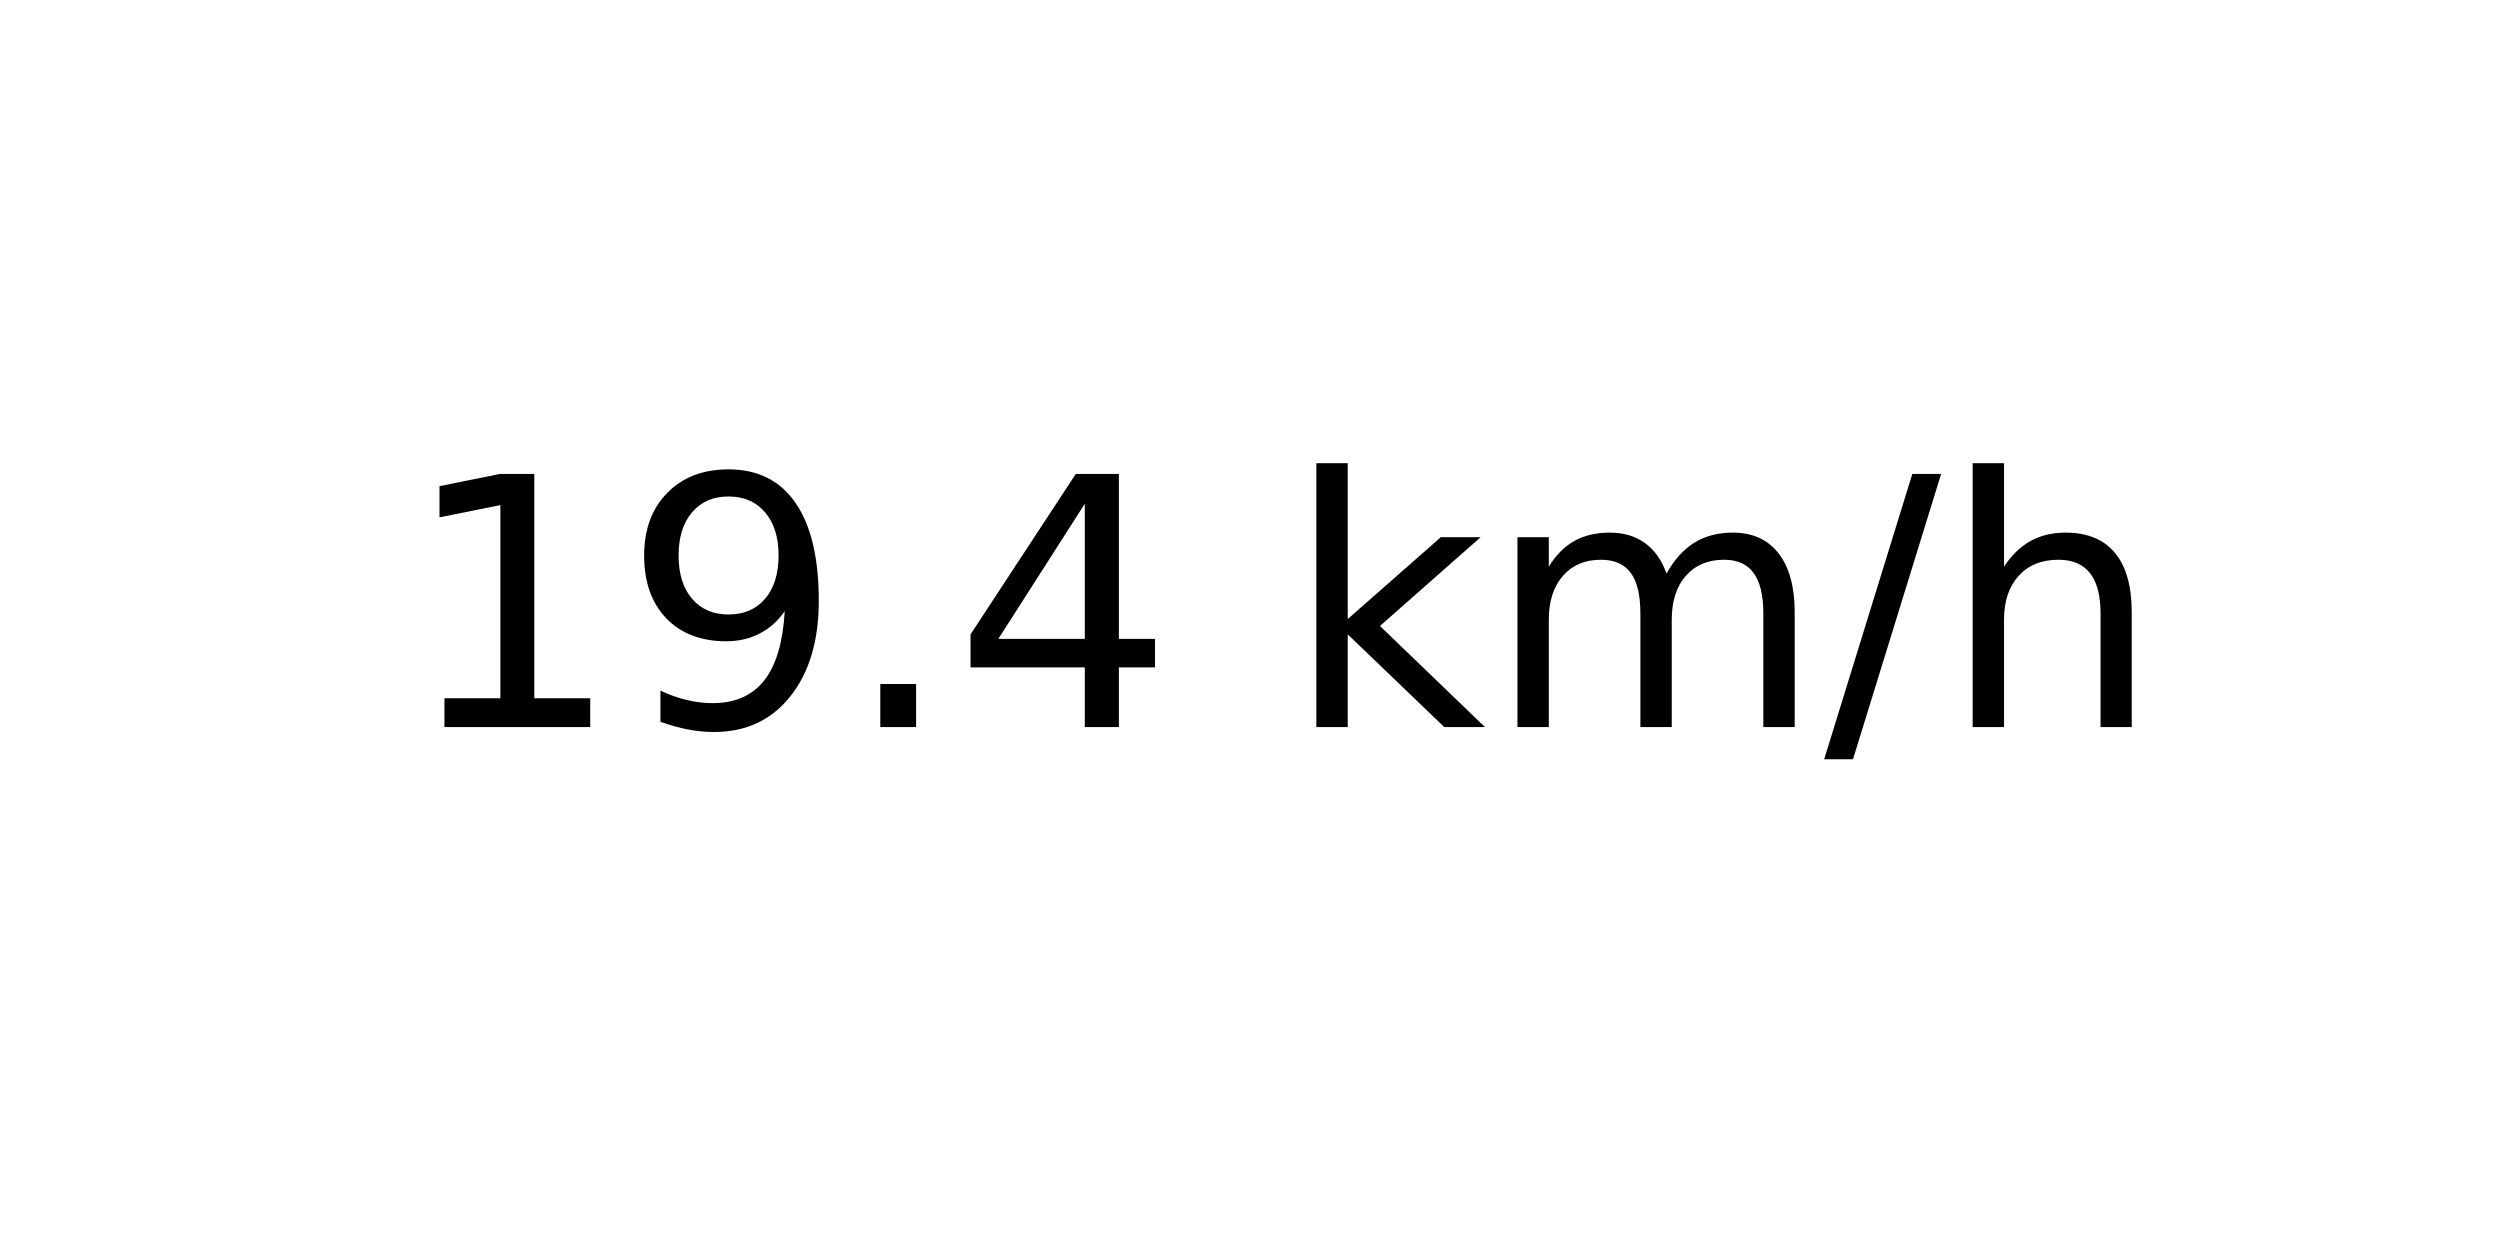
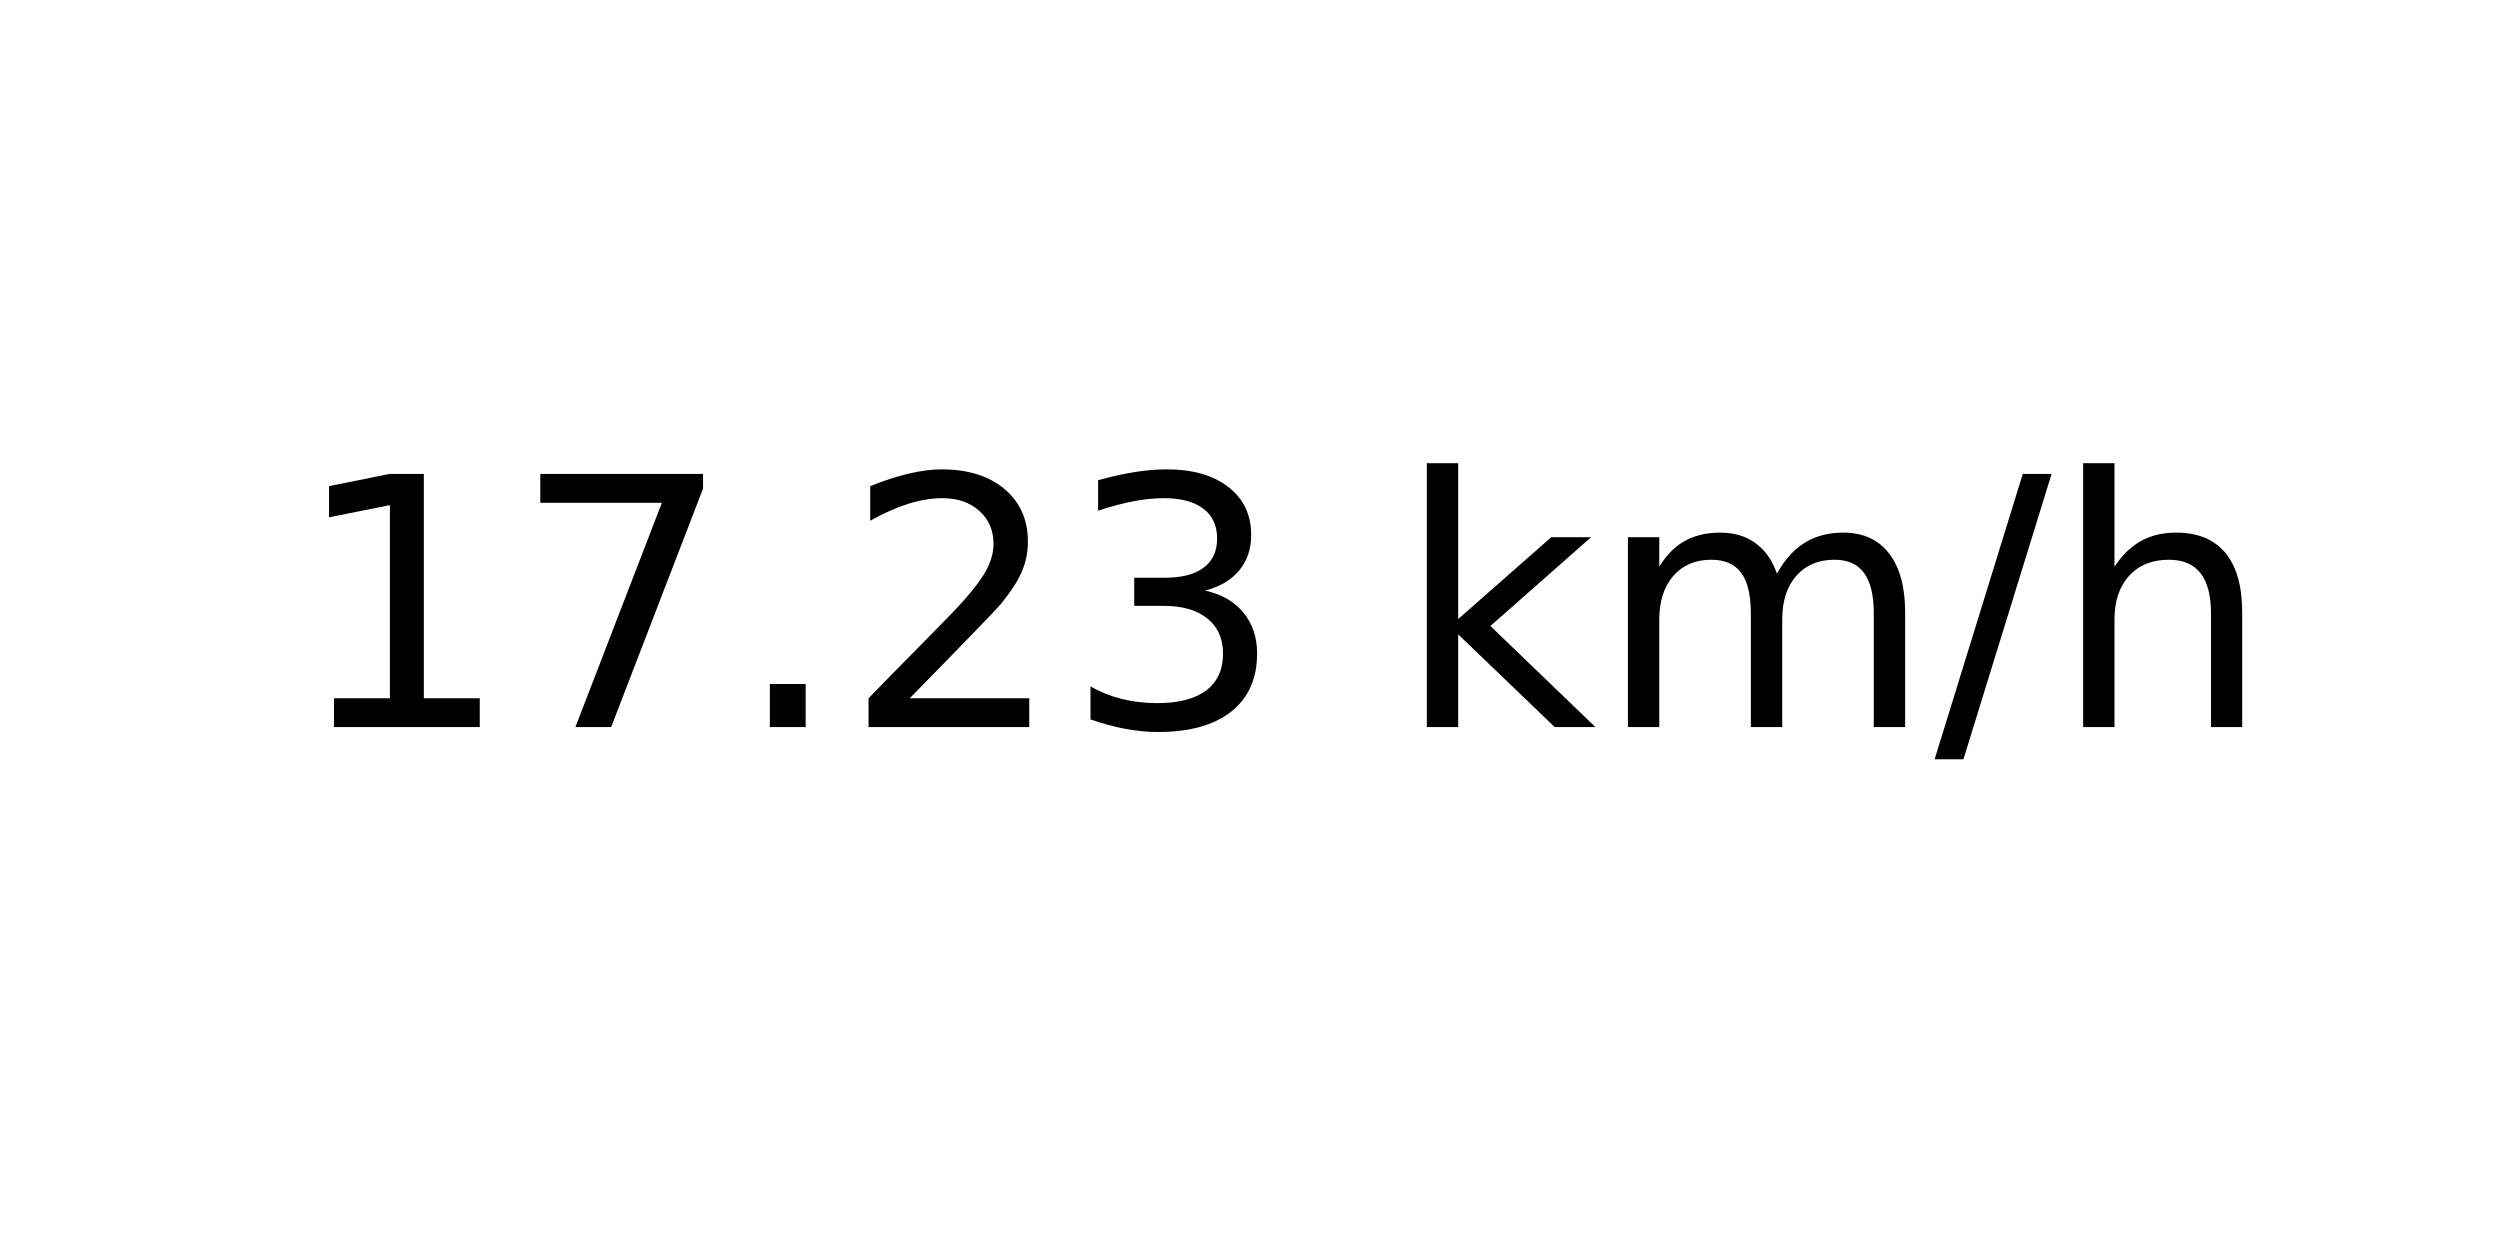
<svg xmlns="http://www.w3.org/2000/svg" xmlns:xlink="http://www.w3.org/1999/xlink" width="72pt" height="36pt" viewBox="0 0 72 36" version="1.1">
  <defs>
    <style type="text/css">*{stroke-linejoin: round; stroke-linecap: butt}</style>
  </defs>
  <g id="figure_1">
    <g id="axes_1">
      <g id="text_1">
-         <g transform="translate(11.55937 20.93937) scale(0.1 -0.1)">
+         <g transform="translate(8.378125 20.93937) scale(0.1 -0.1)">
          <defs>
            <path id="DejaVuSans-31" d="M 794 531  L 1825 531  L 1825 4091  L 703 3866  L 703 4441  L 1819 4666  L 2450 4666  L 2450 531  L 3481 531  L 3481 0  L 794 0  L 794 531  z " transform="scale(0.015625)" />
-             <path id="DejaVuSans-39" d="M 703 97  L 703 672  Q 941 559 1184 500  Q 1428 441 1663 441  Q 2288 441 2617 861  Q 2947 1281 2994 2138  Q 2813 1869 2534 1725  Q 2256 1581 1919 1581  Q 1219 1581 811 2004  Q 403 2428 403 3163  Q 403 3881 828 4315  Q 1253 4750 1959 4750  Q 2769 4750 3195 4129  Q 3622 3509 3622 2328  Q 3622 1225 3098 567  Q 2575 -91 1691 -91  Q 1453 -91 1209 -44  Q 966 3 703 97  z M 1959 2075  Q 2384 2075 2632 2365  Q 2881 2656 2881 3163  Q 2881 3666 2632 3958  Q 2384 4250 1959 4250  Q 1534 4250 1286 3958  Q 1038 3666 1038 3163  Q 1038 2656 1286 2365  Q 1534 2075 1959 2075  z " transform="scale(0.015625)" />
+             <path id="DejaVuSans-37" d="M 525 4666  L 3525 4666  L 3525 4397  L 1831 0  L 1172 0  L 2766 4134  L 525 4134  L 525 4666  z " transform="scale(0.015625)" />
            <path id="DejaVuSans-2e" d="M 684 794  L 1344 794  L 1344 0  L 684 0  L 684 794  z " transform="scale(0.015625)" />
-             <path id="DejaVuSans-34" d="M 2419 4116  L 825 1625  L 2419 1625  L 2419 4116  z M 2253 4666  L 3047 4666  L 3047 1625  L 3713 1625  L 3713 1100  L 3047 1100  L 3047 0  L 2419 0  L 2419 1100  L 313 1100  L 313 1709  L 2253 4666  z " transform="scale(0.015625)" />
+             <path id="DejaVuSans-32" d="M 1228 531  L 3431 531  L 3431 0  L 469 0  L 469 531  Q 828 903 1448 1529  Q 2069 2156 2228 2338  Q 2531 2678 2651 2914  Q 2772 3150 2772 3378  Q 2772 3750 2511 3984  Q 2250 4219 1831 4219  Q 1534 4219 1204 4116  Q 875 4013 500 3803  L 500 4441  Q 881 4594 1212 4672  Q 1544 4750 1819 4750  Q 2544 4750 2975 4387  Q 3406 4025 3406 3419  Q 3406 3131 3298 2873  Q 3191 2616 2906 2266  Q 2828 2175 2409 1742  Q 1991 1309 1228 531  z " transform="scale(0.015625)" />
+             <path id="DejaVuSans-33" d="M 2597 2516  Q 3050 2419 3304 2112  Q 3559 1806 3559 1356  Q 3559 666 3084 287  Q 2609 -91 1734 -91  Q 1441 -91 1130 -33  Q 819 25 488 141  L 488 750  Q 750 597 1062 519  Q 1375 441 1716 441  Q 2309 441 2620 675  Q 2931 909 2931 1356  Q 2931 1769 2642 2001  Q 2353 2234 1838 2234  L 1294 2234  L 1294 2753  L 1863 2753  Q 2328 2753 2575 2939  Q 2822 3125 2822 3475  Q 2822 3834 2567 4026  Q 2313 4219 1838 4219  Q 1578 4219 1281 4162  Q 984 4106 628 3988  L 628 4550  Q 988 4650 1302 4700  Q 1616 4750 1894 4750  Q 2613 4750 3031 4423  Q 3450 4097 3450 3541  Q 3450 3153 3228 2886  Q 3006 2619 2597 2516  z " transform="scale(0.015625)" />
            <path id="DejaVuSans-20" transform="scale(0.015625)" />
            <path id="DejaVuSans-6b" d="M 581 4863  L 1159 4863  L 1159 1991  L 2875 3500  L 3609 3500  L 1753 1863  L 3688 0  L 2938 0  L 1159 1709  L 1159 0  L 581 0  L 581 4863  z " transform="scale(0.015625)" />
            <path id="DejaVuSans-6d" d="M 3328 2828  Q 3544 3216 3844 3400  Q 4144 3584 4550 3584  Q 5097 3584 5394 3201  Q 5691 2819 5691 2113  L 5691 0  L 5113 0  L 5113 2094  Q 5113 2597 4934 2840  Q 4756 3084 4391 3084  Q 3944 3084 3684 2787  Q 3425 2491 3425 1978  L 3425 0  L 2847 0  L 2847 2094  Q 2847 2600 2669 2842  Q 2491 3084 2119 3084  Q 1678 3084 1418 2786  Q 1159 2488 1159 1978  L 1159 0  L 581 0  L 581 3500  L 1159 3500  L 1159 2956  Q 1356 3278 1631 3431  Q 1906 3584 2284 3584  Q 2666 3584 2933 3390  Q 3200 3197 3328 2828  z " transform="scale(0.015625)" />
            <path id="DejaVuSans-2f" d="M 1625 4666  L 2156 4666  L 531 -594  L 0 -594  L 1625 4666  z " transform="scale(0.015625)" />
            <path id="DejaVuSans-68" d="M 3513 2113  L 3513 0  L 2938 0  L 2938 2094  Q 2938 2591 2744 2837  Q 2550 3084 2163 3084  Q 1697 3084 1428 2787  Q 1159 2491 1159 1978  L 1159 0  L 581 0  L 581 4863  L 1159 4863  L 1159 2956  Q 1366 3272 1645 3428  Q 1925 3584 2291 3584  Q 2894 3584 3203 3211  Q 3513 2838 3513 2113  z " transform="scale(0.015625)" />
          </defs>
          <use xlink:href="#DejaVuSans-31" />
-           <use xlink:href="#DejaVuSans-39" x="63.623" />
+           <use xlink:href="#DejaVuSans-37" x="63.623" />
          <use xlink:href="#DejaVuSans-2e" x="127.246" />
-           <use xlink:href="#DejaVuSans-34" x="159.033" />
-           <use xlink:href="#DejaVuSans-20" x="222.656" />
-           <use xlink:href="#DejaVuSans-6b" x="254.443" />
-           <use xlink:href="#DejaVuSans-6d" x="312.354" />
-           <use xlink:href="#DejaVuSans-2f" x="409.766" />
-           <use xlink:href="#DejaVuSans-68" x="443.457" />
+           <use xlink:href="#DejaVuSans-32" x="159.033" />
+           <use xlink:href="#DejaVuSans-33" x="222.656" />
+           <use xlink:href="#DejaVuSans-20" x="286.279" />
+           <use xlink:href="#DejaVuSans-6b" x="318.066" />
+           <use xlink:href="#DejaVuSans-6d" x="375.977" />
+           <use xlink:href="#DejaVuSans-2f" x="473.389" />
+           <use xlink:href="#DejaVuSans-68" x="507.08" />
        </g>
      </g>
    </g>
  </g>
</svg>
